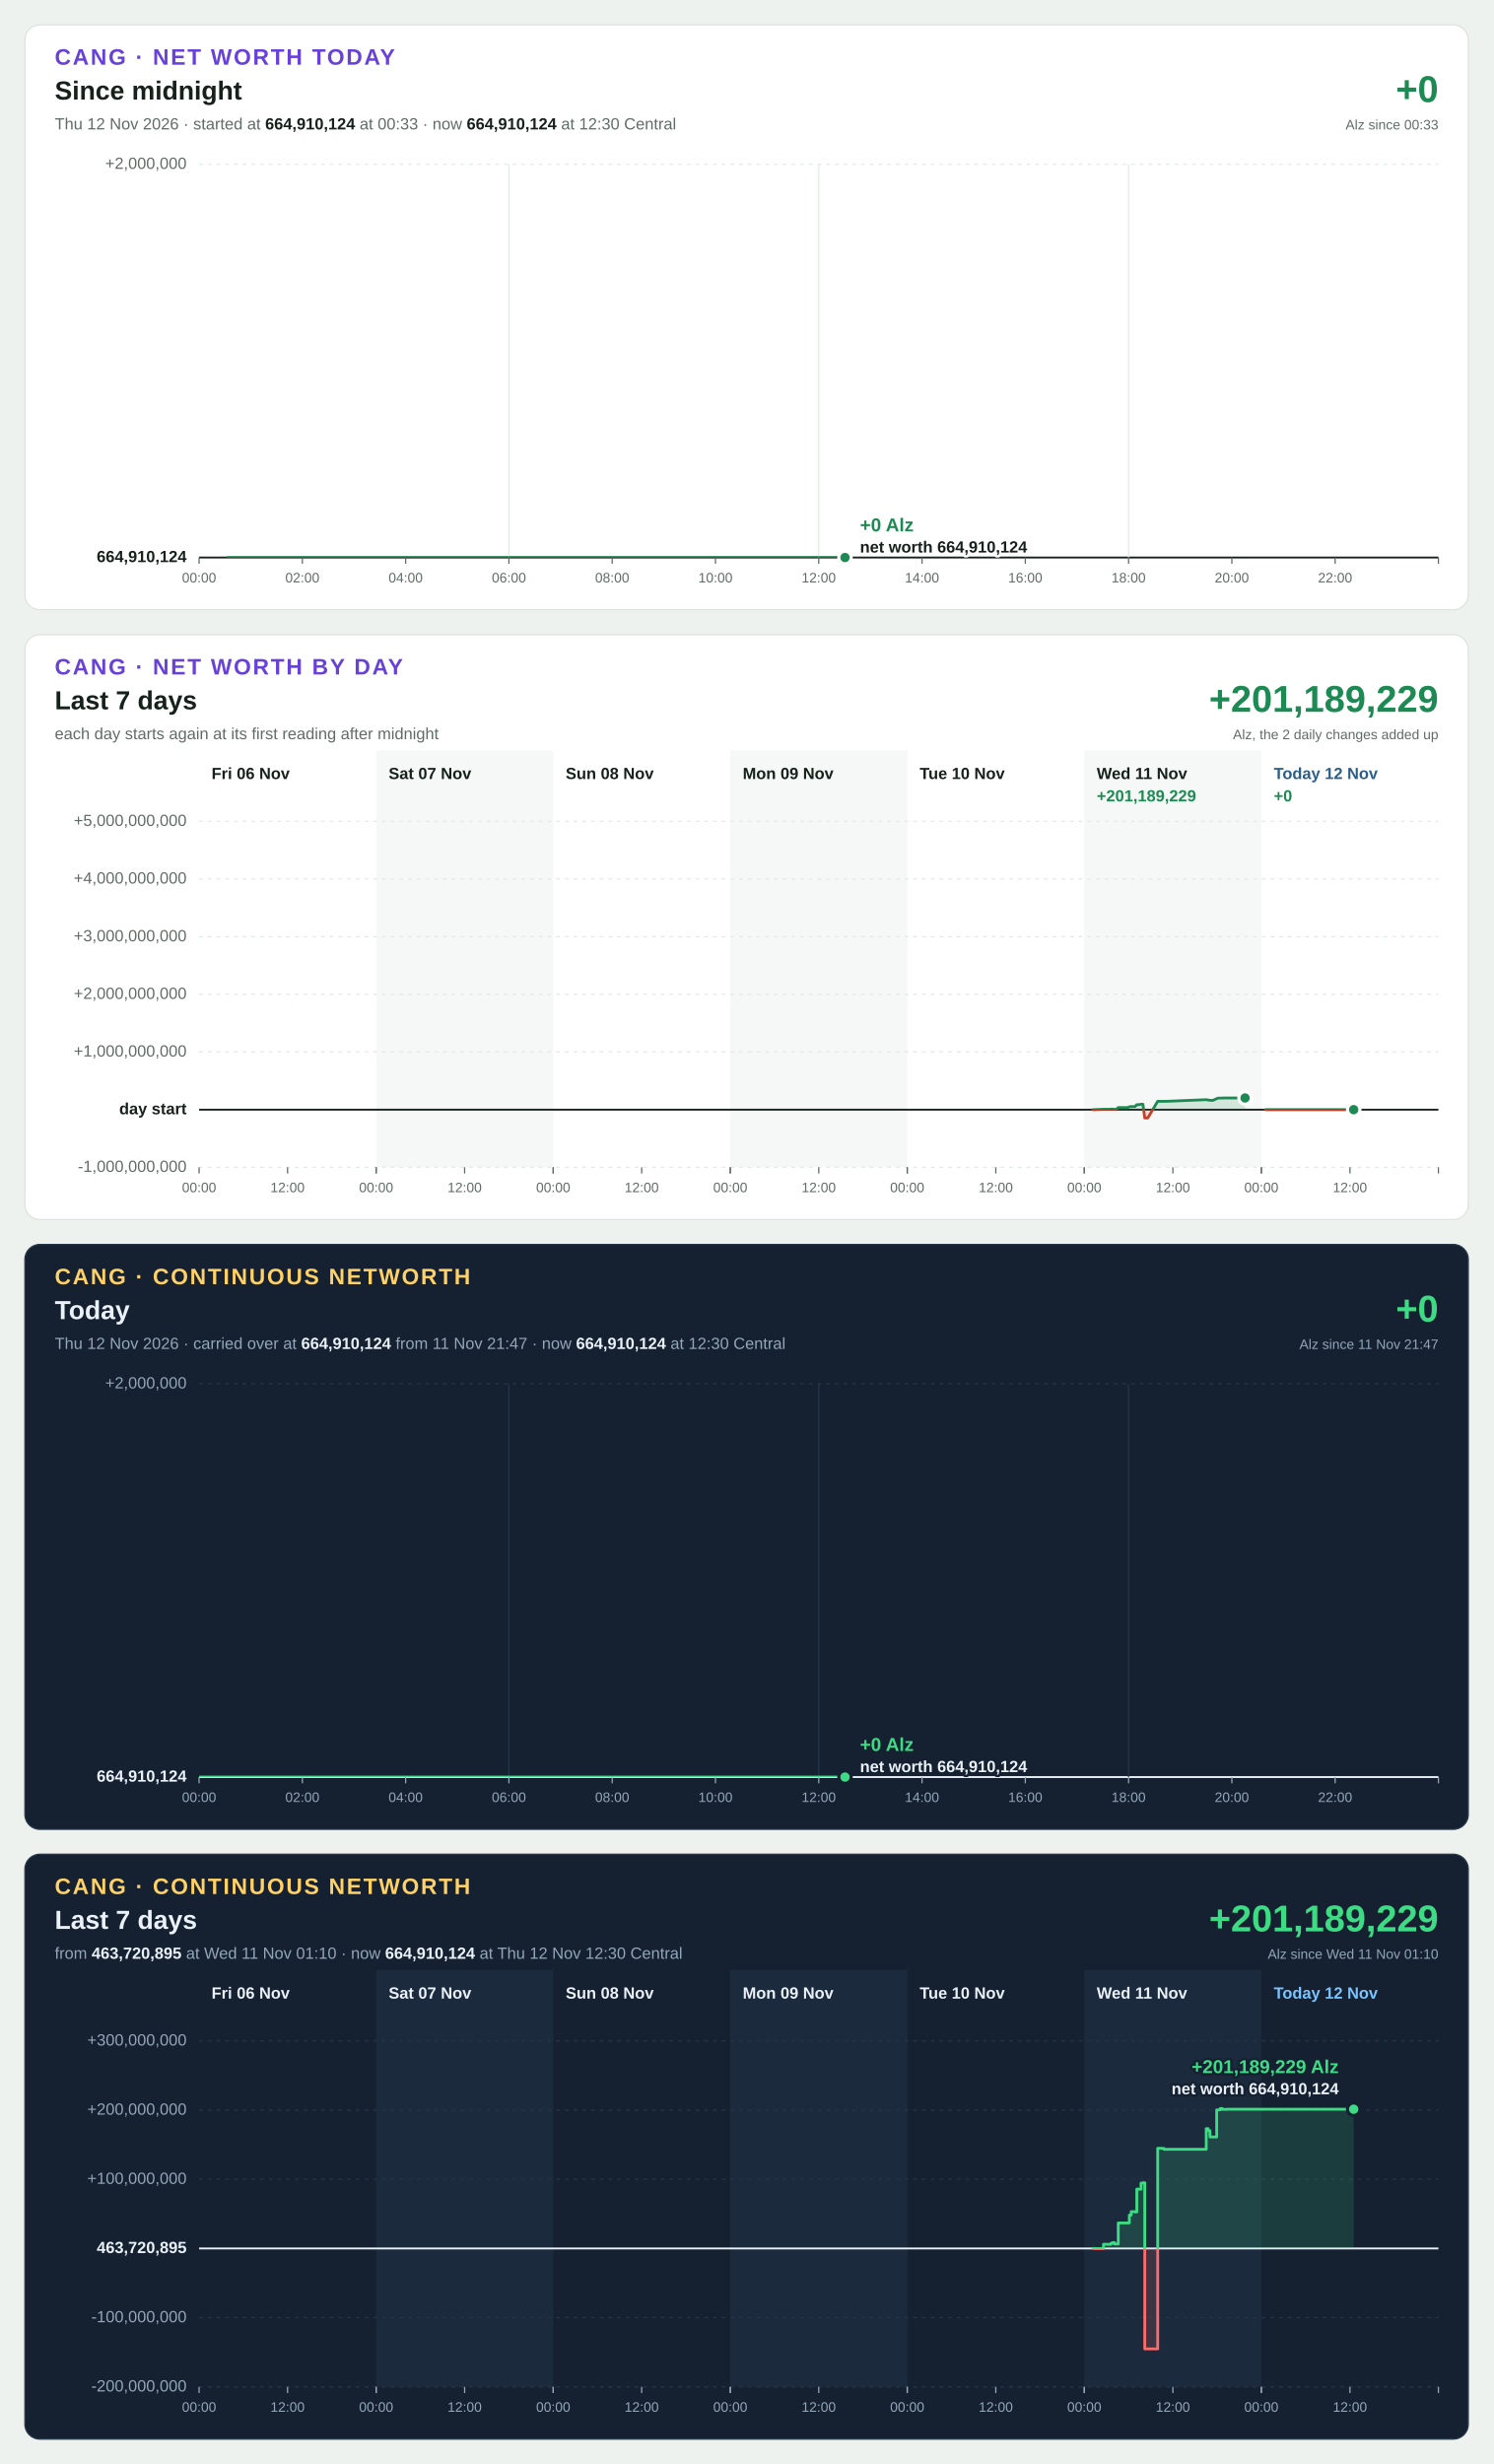
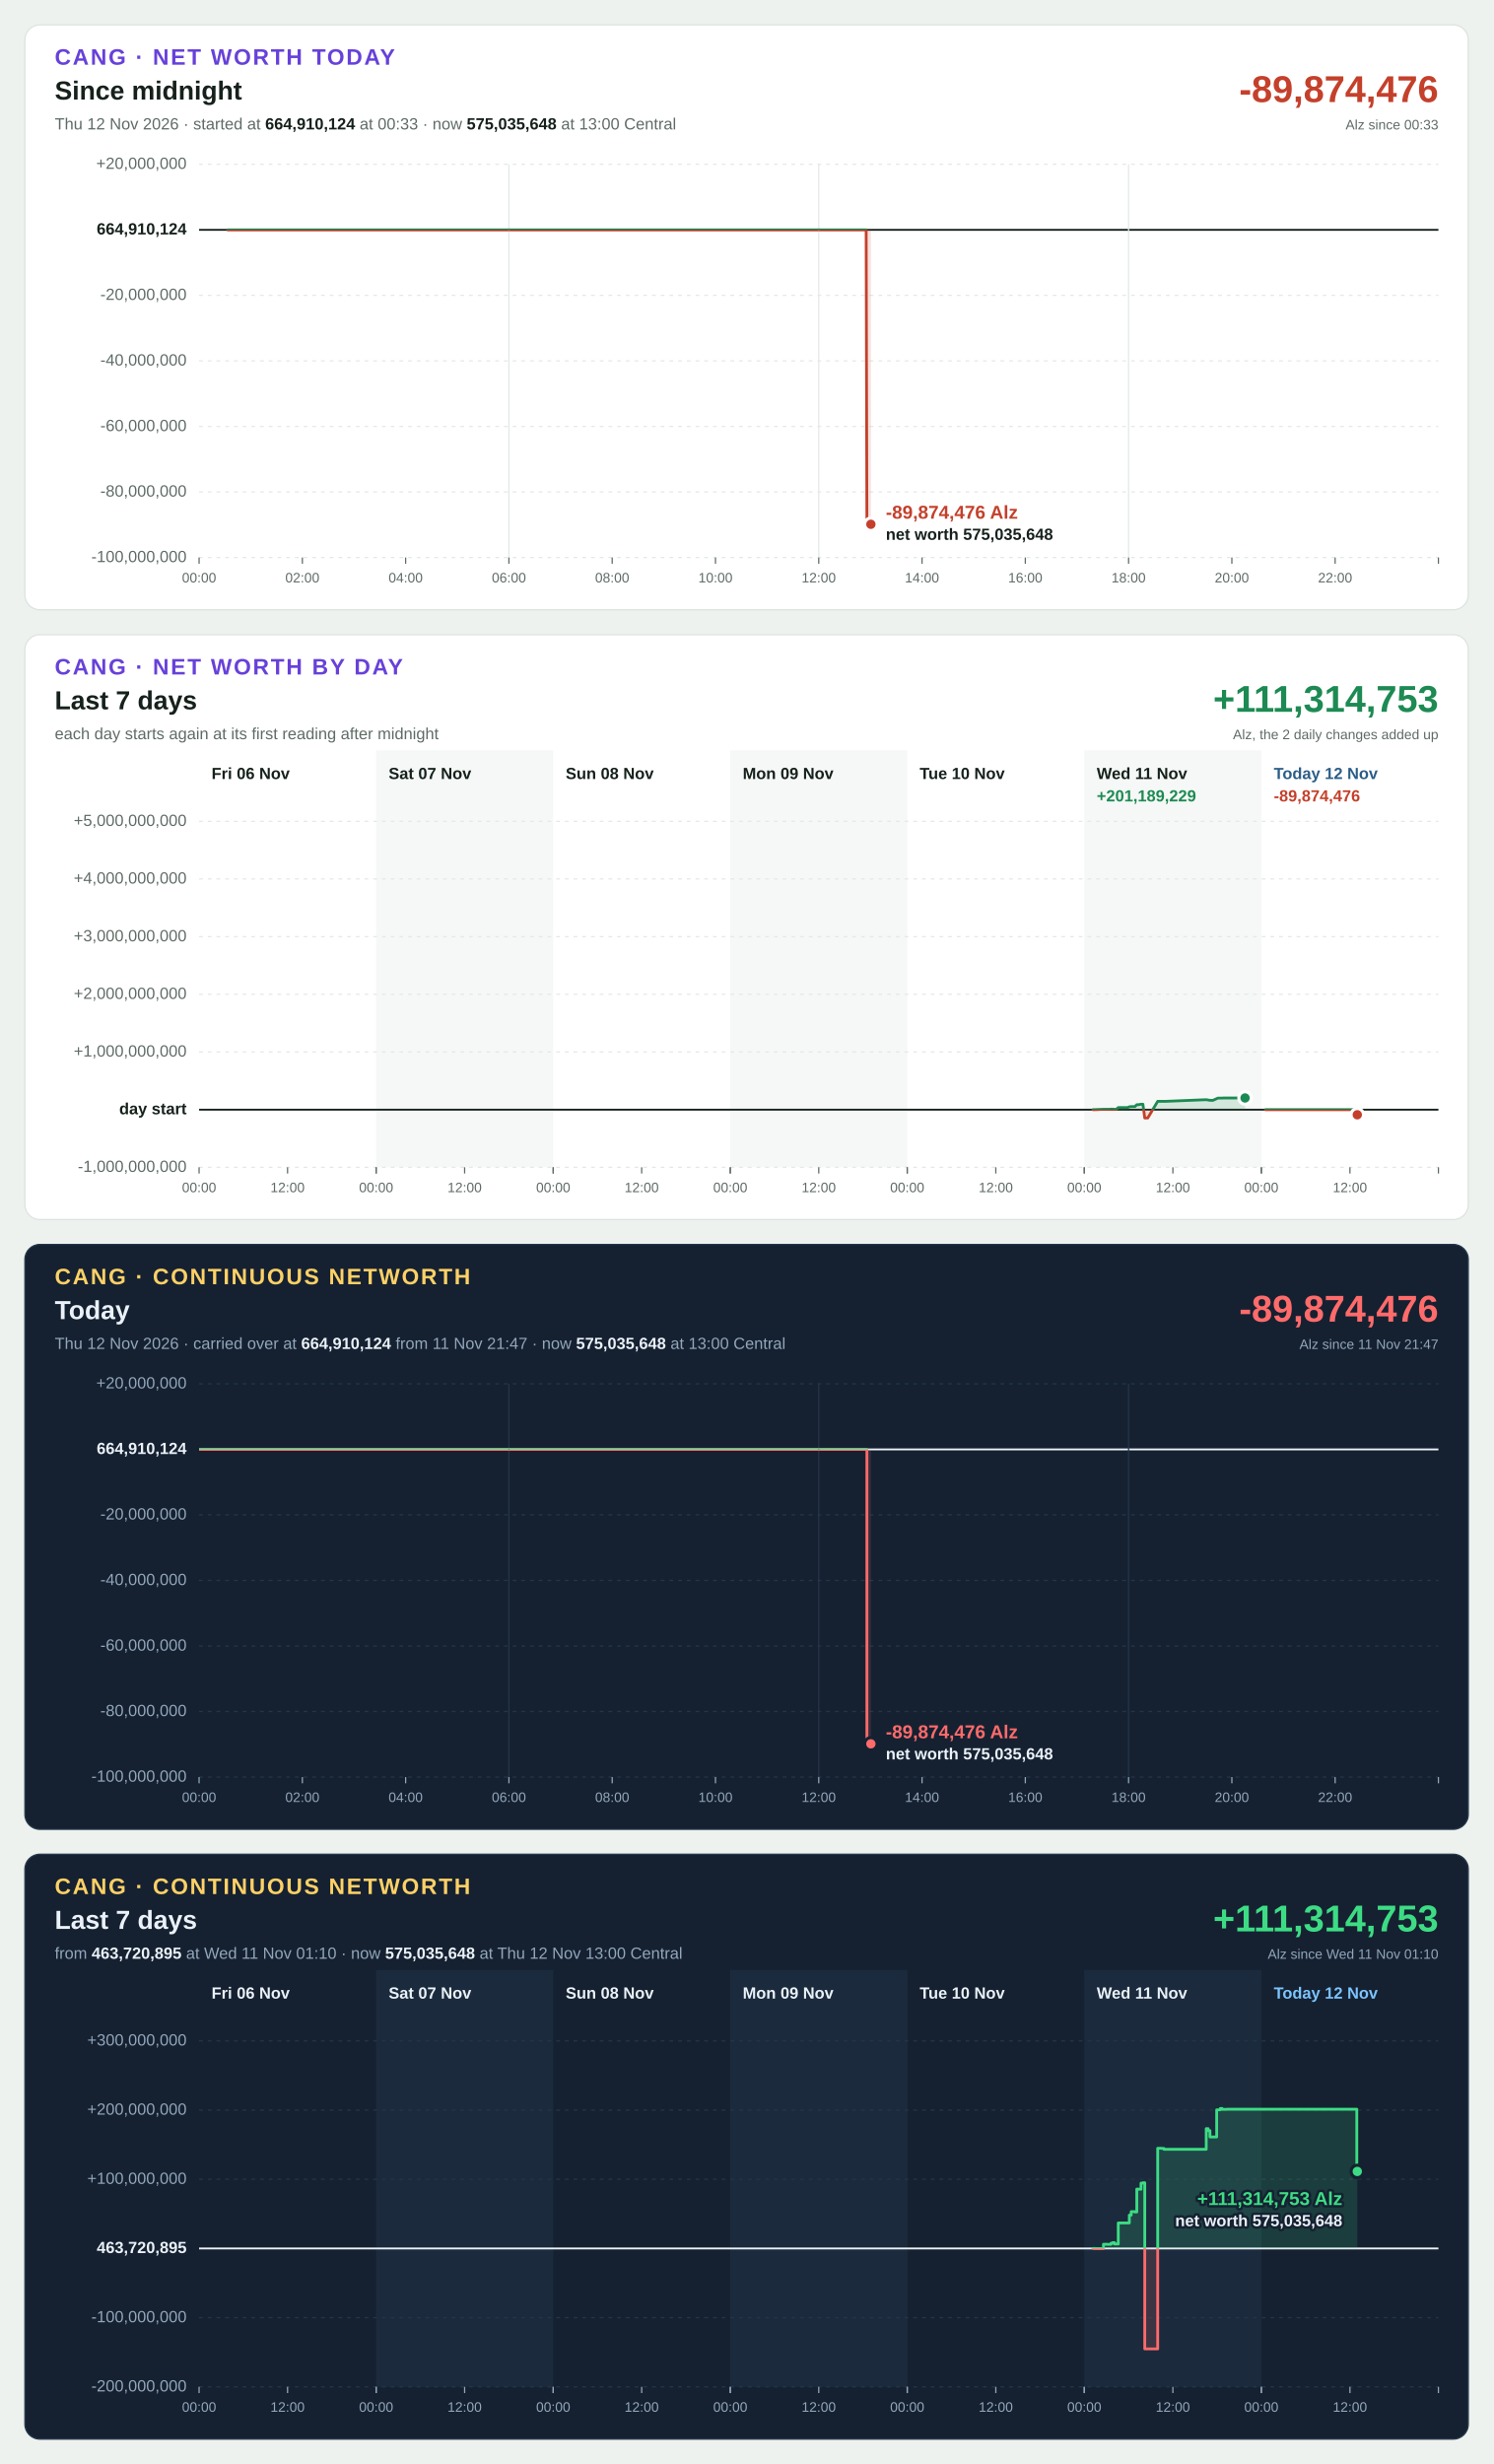
<svg xmlns="http://www.w3.org/2000/svg" width="1200" height="1980" viewBox="0 0 1200 1980" font-family="Segoe UI, Helvetica Neue, Arial, sans-serif" font-size="13" style="font-variant-numeric: tabular-nums">
  <rect width="1200" height="1980" fill="#eef2ef" />
  <g transform="translate(20,20)">
    <rect width="1160" height="470" rx="12" fill="#ffffff" stroke="#dbe3de" />
    <text x="24" y="32" font-size="18" font-weight="700" letter-spacing="1.4" fill="#6741d9">CANG · NET WORTH TODAY</text>
    <text x="24" y="60" font-size="21" font-weight="700" fill="#16211b">Since midnight</text>
-     <text x="24" y="84" fill="#5f6b65">Thu 12 Nov 2026 · started at <tspan font-weight="700" fill="#16211b">664,910,124</tspan> at 00:33 · now <tspan font-weight="700" fill="#16211b">664,910,124</tspan> at 12:30 Central</text>
-     <text x="1136" y="62" font-size="30" font-weight="700" text-anchor="end" fill="#1d8a53">+0</text>
+     <text x="24" y="84" fill="#5f6b65">Thu 12 Nov 2026 · started at <tspan font-weight="700" fill="#16211b">664,910,124</tspan> at 00:33 · now <tspan font-weight="700" fill="#16211b">575,035,648</tspan> at 13:00 Central</text>
+     <text x="1136" y="62" font-size="30" font-weight="700" text-anchor="end" fill="#c4402b">-89,874,476</text>
    <text x="1136" y="84" font-size="11" text-anchor="end" fill="#5f6b65">Alz since 00:33</text>
-     <line x1="140" x2="1136" y1="428.0" y2="428.0" stroke="#16211b" stroke-width="1.5" />
-     <text x="130" y="428.0" text-anchor="end" dominant-baseline="middle" font-weight="700" fill="#16211b">664,910,124</text>
+     <line x1="140" x2="1136" y1="428.0" y2="428.0" stroke="#e3e9e5" stroke-width="1" stroke-dasharray="3 4" />
+     <text x="130" y="428.0" text-anchor="end" dominant-baseline="middle" font-weight="400" fill="#5f6b65">-100,000,000</text>
+     <line x1="140" x2="1136" y1="375.3" y2="375.3" stroke="#e3e9e5" stroke-width="1" stroke-dasharray="3 4" />
+     <text x="130" y="375.3" text-anchor="end" dominant-baseline="middle" font-weight="400" fill="#5f6b65">-80,000,000</text>
+     <line x1="140" x2="1136" y1="322.7" y2="322.7" stroke="#e3e9e5" stroke-width="1" stroke-dasharray="3 4" />
+     <text x="130" y="322.7" text-anchor="end" dominant-baseline="middle" font-weight="400" fill="#5f6b65">-60,000,000</text>
+     <line x1="140" x2="1136" y1="270.0" y2="270.0" stroke="#e3e9e5" stroke-width="1" stroke-dasharray="3 4" />
+     <text x="130" y="270.0" text-anchor="end" dominant-baseline="middle" font-weight="400" fill="#5f6b65">-40,000,000</text>
+     <line x1="140" x2="1136" y1="217.3" y2="217.3" stroke="#e3e9e5" stroke-width="1" stroke-dasharray="3 4" />
+     <text x="130" y="217.3" text-anchor="end" dominant-baseline="middle" font-weight="400" fill="#5f6b65">-20,000,000</text>
+     <line x1="140" x2="1136" y1="164.7" y2="164.7" stroke="#16211b" stroke-width="1.5" />
+     <text x="130" y="164.7" text-anchor="end" dominant-baseline="middle" font-weight="700" fill="#16211b">664,910,124</text>
    <line x1="140" x2="1136" y1="112.0" y2="112.0" stroke="#e3e9e5" stroke-width="1" stroke-dasharray="3 4" />
-     <text x="130" y="112.0" text-anchor="end" dominant-baseline="middle" font-weight="400" fill="#5f6b65">+2,000,000</text>
+     <text x="130" y="112.0" text-anchor="end" dominant-baseline="middle" font-weight="400" fill="#5f6b65">+20,000,000</text>
    <line x1="140.0" x2="140.0" y1="428" y2="433" stroke="#5f6b65" stroke-width="1" />
    <text x="140.0" y="448" font-size="11" text-anchor="middle" fill="#5f6b65">00:00</text>
    <line x1="223.0" x2="223.0" y1="428" y2="433" stroke="#5f6b65" stroke-width="1" />
    <text x="223.0" y="448" font-size="11" text-anchor="middle" fill="#5f6b65">02:00</text>
    <line x1="306.0" x2="306.0" y1="428" y2="433" stroke="#5f6b65" stroke-width="1" />
    <text x="306.0" y="448" font-size="11" text-anchor="middle" fill="#5f6b65">04:00</text>
    <line x1="389.0" x2="389.0" y1="112" y2="428" stroke="#e3e9e5" stroke-width="1" />
    <line x1="389.0" x2="389.0" y1="428" y2="433" stroke="#5f6b65" stroke-width="1" />
    <text x="389.0" y="448" font-size="11" text-anchor="middle" fill="#5f6b65">06:00</text>
    <line x1="472.0" x2="472.0" y1="428" y2="433" stroke="#5f6b65" stroke-width="1" />
    <text x="472.0" y="448" font-size="11" text-anchor="middle" fill="#5f6b65">08:00</text>
    <line x1="555.0" x2="555.0" y1="428" y2="433" stroke="#5f6b65" stroke-width="1" />
    <text x="555.0" y="448" font-size="11" text-anchor="middle" fill="#5f6b65">10:00</text>
    <line x1="638.0" x2="638.0" y1="112" y2="428" stroke="#e3e9e5" stroke-width="1" />
    <line x1="638.0" x2="638.0" y1="428" y2="433" stroke="#5f6b65" stroke-width="1" />
    <text x="638.0" y="448" font-size="11" text-anchor="middle" fill="#5f6b65">12:00</text>
    <line x1="721.0" x2="721.0" y1="428" y2="433" stroke="#5f6b65" stroke-width="1" />
    <text x="721.0" y="448" font-size="11" text-anchor="middle" fill="#5f6b65">14:00</text>
    <line x1="804.0" x2="804.0" y1="428" y2="433" stroke="#5f6b65" stroke-width="1" />
    <text x="804.0" y="448" font-size="11" text-anchor="middle" fill="#5f6b65">16:00</text>
    <line x1="887.0" x2="887.0" y1="112" y2="428" stroke="#e3e9e5" stroke-width="1" />
    <line x1="887.0" x2="887.0" y1="428" y2="433" stroke="#5f6b65" stroke-width="1" />
    <text x="887.0" y="448" font-size="11" text-anchor="middle" fill="#5f6b65">18:00</text>
    <line x1="970.0" x2="970.0" y1="428" y2="433" stroke="#5f6b65" stroke-width="1" />
    <text x="970.0" y="448" font-size="11" text-anchor="middle" fill="#5f6b65">20:00</text>
    <line x1="1053.0" x2="1053.0" y1="428" y2="433" stroke="#5f6b65" stroke-width="1" />
    <text x="1053.0" y="448" font-size="11" text-anchor="middle" fill="#5f6b65">22:00</text>
    <line x1="1136.0" x2="1136.0" y1="428" y2="433" stroke="#5f6b65" stroke-width="1" />
    <defs>
-       <path id="shape-today" d="M163.1 428.0L163.1 428.0L163.7 428.0L187.1 428.0L187.4 428.0L195.3 428.0L508.9 428.0L509.2 428.0L572.1 428.0L572.4 428.0L588.5 428.0L588.8 428.0L613.0 428.0L629.7 428.0L630.0 428.0L658.8 428.0L659.1 428.0L659.1 428.0Z" />
-       <path id="line-today" d="M163.1 428.0L163.7 428.0L187.1 428.0L187.4 428.0L195.3 428.0L508.9 428.0L509.2 428.0L572.1 428.0L572.4 428.0L588.5 428.0L588.8 428.0L613.0 428.0L629.7 428.0L630.0 428.0L658.8 428.0L659.1 428.0" />
+       <path id="shape-today" d="M163.1 164.7L163.1 164.7L163.7 164.7L187.1 164.7L187.4 164.7L195.3 164.7L508.9 164.7L509.2 164.7L572.1 164.7L572.4 164.7L588.5 164.7L588.8 164.7L613.0 164.7L629.7 164.7L630.0 164.7L658.8 164.7L659.1 164.7L676.1 164.7L676.7 401.3L679.9 401.3L679.9 164.7Z" />
+       <path id="line-today" d="M163.1 164.7L163.7 164.7L187.1 164.7L187.4 164.7L195.3 164.7L508.9 164.7L509.2 164.7L572.1 164.7L572.4 164.7L588.5 164.7L588.8 164.7L613.0 164.7L629.7 164.7L630.0 164.7L658.8 164.7L659.1 164.7L676.1 164.7L676.7 401.3L679.9 401.3" />
      <clipPath id="up-today">
-         <rect x="140" y="112" width="996" height="316.0" />
+         <rect x="140" y="112" width="996" height="52.7" />
      </clipPath>
      <clipPath id="down-today">
-         <rect x="140" y="428.0" width="996" height="0.0" />
+         <rect x="140" y="164.7" width="996" height="263.3" />
      </clipPath>
    </defs>
    <use href="#shape-today" fill="#1d8a53" fill-opacity="0.15" clip-path="url(#up-today)" />
    <use href="#line-today" fill="none" stroke="#1d8a53" stroke-width="2.25" stroke-linejoin="round" stroke-linecap="round" clip-path="url(#up-today)" />
    <use href="#shape-today" fill="#c4402b" fill-opacity="0.15" clip-path="url(#down-today)" />
    <use href="#line-today" fill="none" stroke="#c4402b" stroke-width="2.25" stroke-linejoin="round" stroke-linecap="round" clip-path="url(#down-today)" />
-     <circle cx="659.1" cy="428.0" r="5" fill="#1d8a53" stroke="#ffffff" stroke-width="2.5" />
-     <text x="671.1" y="407.0" text-anchor="start" font-size="15" font-weight="700" fill="#1d8a53" stroke="#ffffff" stroke-width="4" stroke-linejoin="round" paint-order="stroke">+0 Alz</text>
-     <text x="671.1" y="424.0" text-anchor="start" font-size="13" font-weight="600" fill="#16211b" stroke="#ffffff" stroke-width="4" stroke-linejoin="round" paint-order="stroke">net worth 664,910,124</text>
+     <circle cx="679.9" cy="401.3" r="5" fill="#c4402b" stroke="#ffffff" stroke-width="2.5" />
+     <text x="691.9" y="396.8" text-anchor="start" font-size="15" font-weight="700" fill="#c4402b" stroke="#ffffff" stroke-width="4" stroke-linejoin="round" paint-order="stroke">-89,874,476 Alz</text>
+     <text x="691.9" y="413.8" text-anchor="start" font-size="13" font-weight="600" fill="#16211b" stroke="#ffffff" stroke-width="4" stroke-linejoin="round" paint-order="stroke">net worth 575,035,648</text>
  </g>
  <g transform="translate(20,510)">
    <rect width="1160" height="470" rx="12" fill="#ffffff" stroke="#dbe3de" />
    <text x="24" y="32" font-size="18" font-weight="700" letter-spacing="1.4" fill="#6741d9">CANG · NET WORTH BY DAY</text>
    <text x="24" y="60" font-size="21" font-weight="700" fill="#16211b">Last 7 days</text>
    <text x="24" y="84" fill="#5f6b65">each day starts again at its first reading after midnight</text>
-     <text x="1136" y="62" font-size="30" font-weight="700" text-anchor="end" fill="#1d8a53">+201,189,229</text>
+     <text x="1136" y="62" font-size="30" font-weight="700" text-anchor="end" fill="#1d8a53">+111,314,753</text>
    <text x="1136" y="84" font-size="11" text-anchor="end" fill="#5f6b65">Alz, the 2 daily changes added up</text>
    <rect x="282.3" y="93" width="142.3" height="335" fill="#f5f8f6" />
    <rect x="566.9" y="93" width="142.3" height="335" fill="#f5f8f6" />
    <rect x="851.4" y="93" width="142.3" height="335" fill="#f5f8f6" />
    <line x1="140" x2="1136" y1="428.0" y2="428.0" stroke="#e3e9e5" stroke-width="1" stroke-dasharray="3 4" />
    <text x="130" y="428.0" text-anchor="end" dominant-baseline="middle" font-weight="400" fill="#5f6b65">-1,000,000,000</text>
    <line x1="140" x2="1136" y1="381.7" y2="381.7" stroke="#16211b" stroke-width="1.5" />
    <text x="130" y="381.7" text-anchor="end" dominant-baseline="middle" font-weight="700" fill="#16211b">day start</text>
    <line x1="140" x2="1136" y1="335.3" y2="335.3" stroke="#e3e9e5" stroke-width="1" stroke-dasharray="3 4" />
    <text x="130" y="335.3" text-anchor="end" dominant-baseline="middle" font-weight="400" fill="#5f6b65">+1,000,000,000</text>
    <line x1="140" x2="1136" y1="289.0" y2="289.0" stroke="#e3e9e5" stroke-width="1" stroke-dasharray="3 4" />
    <text x="130" y="289.0" text-anchor="end" dominant-baseline="middle" font-weight="400" fill="#5f6b65">+2,000,000,000</text>
    <line x1="140" x2="1136" y1="242.7" y2="242.7" stroke="#e3e9e5" stroke-width="1" stroke-dasharray="3 4" />
    <text x="130" y="242.7" text-anchor="end" dominant-baseline="middle" font-weight="400" fill="#5f6b65">+3,000,000,000</text>
    <line x1="140" x2="1136" y1="196.3" y2="196.3" stroke="#e3e9e5" stroke-width="1" stroke-dasharray="3 4" />
    <text x="130" y="196.3" text-anchor="end" dominant-baseline="middle" font-weight="400" fill="#5f6b65">+4,000,000,000</text>
    <line x1="140" x2="1136" y1="150.0" y2="150.0" stroke="#e3e9e5" stroke-width="1" stroke-dasharray="3 4" />
    <text x="130" y="150.0" text-anchor="end" dominant-baseline="middle" font-weight="400" fill="#5f6b65">+5,000,000,000</text>
    <text x="150.0" y="116" font-weight="700" fill="#16211b">Fri 06 Nov</text>
    <line x1="140.0" x2="140.0" y1="428" y2="433" stroke="#5f6b65" stroke-width="1" />
    <text x="140.0" y="448" font-size="11" text-anchor="middle" fill="#5f6b65">00:00</text>
    <line x1="211.1" x2="211.1" y1="428" y2="433" stroke="#5f6b65" stroke-width="1" />
    <text x="211.1" y="448" font-size="11" text-anchor="middle" fill="#5f6b65">12:00</text>
    <line x1="282.3" x2="282.3" y1="428" y2="433" stroke="#5f6b65" stroke-width="1" />
    <text x="292.3" y="116" font-weight="700" fill="#16211b">Sat 07 Nov</text>
    <line x1="282.3" x2="282.3" y1="428" y2="433" stroke="#5f6b65" stroke-width="1" />
    <text x="282.3" y="448" font-size="11" text-anchor="middle" fill="#5f6b65">00:00</text>
    <line x1="353.4" x2="353.4" y1="428" y2="433" stroke="#5f6b65" stroke-width="1" />
    <text x="353.4" y="448" font-size="11" text-anchor="middle" fill="#5f6b65">12:00</text>
    <line x1="424.6" x2="424.6" y1="428" y2="433" stroke="#5f6b65" stroke-width="1" />
    <text x="434.6" y="116" font-weight="700" fill="#16211b">Sun 08 Nov</text>
    <line x1="424.6" x2="424.6" y1="428" y2="433" stroke="#5f6b65" stroke-width="1" />
    <text x="424.6" y="448" font-size="11" text-anchor="middle" fill="#5f6b65">00:00</text>
    <line x1="495.7" x2="495.7" y1="428" y2="433" stroke="#5f6b65" stroke-width="1" />
    <text x="495.7" y="448" font-size="11" text-anchor="middle" fill="#5f6b65">12:00</text>
    <line x1="566.9" x2="566.9" y1="428" y2="433" stroke="#5f6b65" stroke-width="1" />
    <text x="576.9" y="116" font-weight="700" fill="#16211b">Mon 09 Nov</text>
    <line x1="566.9" x2="566.9" y1="428" y2="433" stroke="#5f6b65" stroke-width="1" />
    <text x="566.9" y="448" font-size="11" text-anchor="middle" fill="#5f6b65">00:00</text>
    <line x1="638.0" x2="638.0" y1="428" y2="433" stroke="#5f6b65" stroke-width="1" />
    <text x="638.0" y="448" font-size="11" text-anchor="middle" fill="#5f6b65">12:00</text>
    <line x1="709.1" x2="709.1" y1="428" y2="433" stroke="#5f6b65" stroke-width="1" />
    <text x="719.1" y="116" font-weight="700" fill="#16211b">Tue 10 Nov</text>
    <line x1="709.1" x2="709.1" y1="428" y2="433" stroke="#5f6b65" stroke-width="1" />
    <text x="709.1" y="448" font-size="11" text-anchor="middle" fill="#5f6b65">00:00</text>
    <line x1="780.3" x2="780.3" y1="428" y2="433" stroke="#5f6b65" stroke-width="1" />
    <text x="780.3" y="448" font-size="11" text-anchor="middle" fill="#5f6b65">12:00</text>
    <line x1="851.4" x2="851.4" y1="428" y2="433" stroke="#5f6b65" stroke-width="1" />
    <text x="861.4" y="116" font-weight="700" fill="#16211b">Wed 11 Nov</text>
    <line x1="851.4" x2="851.4" y1="428" y2="433" stroke="#5f6b65" stroke-width="1" />
    <text x="851.4" y="448" font-size="11" text-anchor="middle" fill="#5f6b65">00:00</text>
    <line x1="922.6" x2="922.6" y1="428" y2="433" stroke="#5f6b65" stroke-width="1" />
    <text x="922.6" y="448" font-size="11" text-anchor="middle" fill="#5f6b65">12:00</text>
    <line x1="993.7" x2="993.7" y1="428" y2="433" stroke="#5f6b65" stroke-width="1" />
    <text x="861.4" y="134" font-weight="700" fill="#1d8a53">+201,189,229</text>
    <defs>
      <path id="shape-day5" d="M858.4 381.7L858.4 381.7L859.9 381.7L866.8 381.4L868.3 381.4L869.8 381.4L871.3 381.4L872.8 381.3L874.2 381.3L875.7 381.4L877.2 381.4L878.7 380.0L880.2 380.0L881.7 380.0L883.2 380.0L884.7 380.0L886.2 380.0L887.6 379.4L889.1 379.2L890.6 379.2L892.1 379.2L893.6 377.7L895.1 377.7L897.0 377.3L898.5 377.3L900.0 388.4L902.4 388.4L910.4 375.0L911.9 375.0L913.4 375.0L915.4 375.0L916.9 375.0L948.8 373.7L950.3 373.8L951.8 374.1L953.3 374.2L954.8 374.2L958.8 372.4L959.8 372.4L961.2 372.4L962.2 372.4L963.2 372.3L964.7 372.3L965.7 372.3L966.7 372.3L972.8 372.3L980.6 372.3L980.6 381.7Z" />
      <path id="line-day5" d="M858.4 381.7L859.9 381.7L866.8 381.4L868.3 381.4L869.8 381.4L871.3 381.4L872.8 381.3L874.2 381.3L875.7 381.4L877.2 381.4L878.7 380.0L880.2 380.0L881.7 380.0L883.2 380.0L884.7 380.0L886.2 380.0L887.6 379.4L889.1 379.2L890.6 379.2L892.1 379.2L893.6 377.7L895.1 377.7L897.0 377.3L898.5 377.3L900.0 388.4L902.4 388.4L910.4 375.0L911.9 375.0L913.4 375.0L915.4 375.0L916.9 375.0L948.8 373.7L950.3 373.8L951.8 374.1L953.3 374.2L954.8 374.2L958.8 372.4L959.8 372.4L961.2 372.4L962.2 372.4L963.2 372.3L964.7 372.3L965.7 372.3L966.7 372.3L972.8 372.3L980.6 372.3" />
      <clipPath id="up-day5">
        <rect x="140" y="150" width="996" height="231.7" />
      </clipPath>
      <clipPath id="down-day5">
        <rect x="140" y="381.7" width="996" height="46.3" />
      </clipPath>
    </defs>
    <use href="#shape-day5" fill="#1d8a53" fill-opacity="0.15" clip-path="url(#up-day5)" />
    <use href="#line-day5" fill="none" stroke="#1d8a53" stroke-width="2.25" stroke-linejoin="round" stroke-linecap="round" clip-path="url(#up-day5)" />
    <use href="#shape-day5" fill="#c4402b" fill-opacity="0.15" clip-path="url(#down-day5)" />
    <use href="#line-day5" fill="none" stroke="#c4402b" stroke-width="2.25" stroke-linejoin="round" stroke-linecap="round" clip-path="url(#down-day5)" />
    <circle cx="980.6" cy="372.3" r="5" fill="#1d8a53" stroke="#ffffff" stroke-width="2.5" />
    <text x="1003.7" y="116" font-weight="700" fill="#2b5d87">Today 12 Nov</text>
    <line x1="993.7" x2="993.7" y1="428" y2="433" stroke="#5f6b65" stroke-width="1" />
    <text x="993.7" y="448" font-size="11" text-anchor="middle" fill="#5f6b65">00:00</text>
    <line x1="1064.9" x2="1064.9" y1="428" y2="433" stroke="#5f6b65" stroke-width="1" />
    <text x="1064.9" y="448" font-size="11" text-anchor="middle" fill="#5f6b65">12:00</text>
    <line x1="1136.0" x2="1136.0" y1="428" y2="433" stroke="#5f6b65" stroke-width="1" />
-     <text x="1003.7" y="134" font-weight="700" fill="#1d8a53">+0</text>
-     <defs>
-       <path id="shape-day6" d="M997.0 381.7L997.0 381.7L1000.5 381.7L1046.5 381.7L1057.8 381.7L1063.7 381.7L1067.9 381.7L1067.9 381.7Z" />
-       <path id="line-day6" d="M997.0 381.7L1000.5 381.7L1046.5 381.7L1057.8 381.7L1063.7 381.7L1067.9 381.7" />
+     <text x="1003.7" y="134" font-weight="700" fill="#c4402b">-89,874,476</text>
+     <defs>
+       <path id="shape-day6" d="M997.0 381.7L997.0 381.7L1000.5 381.7L1046.5 381.7L1057.8 381.7L1063.7 381.7L1067.9 381.7L1070.8 385.8L1070.8 381.7Z" />
+       <path id="line-day6" d="M997.0 381.7L1000.5 381.7L1046.5 381.7L1057.8 381.7L1063.7 381.7L1067.9 381.7L1070.8 385.8" />
      <clipPath id="up-day6">
        <rect x="140" y="150" width="996" height="231.7" />
      </clipPath>
      <clipPath id="down-day6">
        <rect x="140" y="381.7" width="996" height="46.3" />
      </clipPath>
    </defs>
    <use href="#shape-day6" fill="#1d8a53" fill-opacity="0.15" clip-path="url(#up-day6)" />
    <use href="#line-day6" fill="none" stroke="#1d8a53" stroke-width="2.25" stroke-linejoin="round" stroke-linecap="round" clip-path="url(#up-day6)" />
    <use href="#shape-day6" fill="#c4402b" fill-opacity="0.15" clip-path="url(#down-day6)" />
    <use href="#line-day6" fill="none" stroke="#c4402b" stroke-width="2.25" stroke-linejoin="round" stroke-linecap="round" clip-path="url(#down-day6)" />
-     <circle cx="1067.9" cy="381.7" r="5" fill="#1d8a53" stroke="#ffffff" stroke-width="2.5" />
+     <circle cx="1070.8" cy="385.8" r="5" fill="#c4402b" stroke="#ffffff" stroke-width="2.5" />
  </g>
  <g transform="translate(20,1000)">
    <rect width="1160" height="470" rx="12" fill="#152131" stroke="#24364a" />
    <text x="24" y="32" font-size="18" font-weight="700" letter-spacing="1.4" fill="#ffd166">CANG · CONTINUOUS NETWORTH</text>
    <text x="24" y="60" font-size="21" font-weight="700" fill="#eaf1f8">Today</text>
-     <text x="24" y="84" fill="#93a6ba">Thu 12 Nov 2026 · carried over at <tspan font-weight="700" fill="#eaf1f8">664,910,124</tspan> from 11 Nov 21:47 · now <tspan font-weight="700" fill="#eaf1f8">664,910,124</tspan> at 12:30 Central</text>
-     <text x="1136" y="62" font-size="30" font-weight="700" text-anchor="end" fill="#3ddc84">+0</text>
+     <text x="24" y="84" fill="#93a6ba">Thu 12 Nov 2026 · carried over at <tspan font-weight="700" fill="#eaf1f8">664,910,124</tspan> from 11 Nov 21:47 · now <tspan font-weight="700" fill="#eaf1f8">575,035,648</tspan> at 13:00 Central</text>
+     <text x="1136" y="62" font-size="30" font-weight="700" text-anchor="end" fill="#ff6b6b">-89,874,476</text>
    <text x="1136" y="84" font-size="11" text-anchor="end" fill="#93a6ba">Alz since 11 Nov 21:47</text>
-     <line x1="140" x2="1136" y1="428.0" y2="428.0" stroke="#eaf1f8" stroke-width="1.5" />
-     <text x="130" y="428.0" text-anchor="end" dominant-baseline="middle" font-weight="700" fill="#eaf1f8">664,910,124</text>
+     <line x1="140" x2="1136" y1="428.0" y2="428.0" stroke="#243548" stroke-width="1" stroke-dasharray="3 4" />
+     <text x="130" y="428.0" text-anchor="end" dominant-baseline="middle" font-weight="400" fill="#93a6ba">-100,000,000</text>
+     <line x1="140" x2="1136" y1="375.3" y2="375.3" stroke="#243548" stroke-width="1" stroke-dasharray="3 4" />
+     <text x="130" y="375.3" text-anchor="end" dominant-baseline="middle" font-weight="400" fill="#93a6ba">-80,000,000</text>
+     <line x1="140" x2="1136" y1="322.7" y2="322.7" stroke="#243548" stroke-width="1" stroke-dasharray="3 4" />
+     <text x="130" y="322.7" text-anchor="end" dominant-baseline="middle" font-weight="400" fill="#93a6ba">-60,000,000</text>
+     <line x1="140" x2="1136" y1="270.0" y2="270.0" stroke="#243548" stroke-width="1" stroke-dasharray="3 4" />
+     <text x="130" y="270.0" text-anchor="end" dominant-baseline="middle" font-weight="400" fill="#93a6ba">-40,000,000</text>
+     <line x1="140" x2="1136" y1="217.3" y2="217.3" stroke="#243548" stroke-width="1" stroke-dasharray="3 4" />
+     <text x="130" y="217.3" text-anchor="end" dominant-baseline="middle" font-weight="400" fill="#93a6ba">-20,000,000</text>
+     <line x1="140" x2="1136" y1="164.7" y2="164.7" stroke="#eaf1f8" stroke-width="1.5" />
+     <text x="130" y="164.7" text-anchor="end" dominant-baseline="middle" font-weight="700" fill="#eaf1f8">664,910,124</text>
    <line x1="140" x2="1136" y1="112.0" y2="112.0" stroke="#243548" stroke-width="1" stroke-dasharray="3 4" />
-     <text x="130" y="112.0" text-anchor="end" dominant-baseline="middle" font-weight="400" fill="#93a6ba">+2,000,000</text>
+     <text x="130" y="112.0" text-anchor="end" dominant-baseline="middle" font-weight="400" fill="#93a6ba">+20,000,000</text>
    <line x1="140.0" x2="140.0" y1="428" y2="433" stroke="#93a6ba" stroke-width="1" />
    <text x="140.0" y="448" font-size="11" text-anchor="middle" fill="#93a6ba">00:00</text>
    <line x1="223.0" x2="223.0" y1="428" y2="433" stroke="#93a6ba" stroke-width="1" />
    <text x="223.0" y="448" font-size="11" text-anchor="middle" fill="#93a6ba">02:00</text>
    <line x1="306.0" x2="306.0" y1="428" y2="433" stroke="#93a6ba" stroke-width="1" />
    <text x="306.0" y="448" font-size="11" text-anchor="middle" fill="#93a6ba">04:00</text>
    <line x1="389.0" x2="389.0" y1="112" y2="428" stroke="#243548" stroke-width="1" />
    <line x1="389.0" x2="389.0" y1="428" y2="433" stroke="#93a6ba" stroke-width="1" />
    <text x="389.0" y="448" font-size="11" text-anchor="middle" fill="#93a6ba">06:00</text>
    <line x1="472.0" x2="472.0" y1="428" y2="433" stroke="#93a6ba" stroke-width="1" />
    <text x="472.0" y="448" font-size="11" text-anchor="middle" fill="#93a6ba">08:00</text>
    <line x1="555.0" x2="555.0" y1="428" y2="433" stroke="#93a6ba" stroke-width="1" />
    <text x="555.0" y="448" font-size="11" text-anchor="middle" fill="#93a6ba">10:00</text>
    <line x1="638.0" x2="638.0" y1="112" y2="428" stroke="#243548" stroke-width="1" />
    <line x1="638.0" x2="638.0" y1="428" y2="433" stroke="#93a6ba" stroke-width="1" />
    <text x="638.0" y="448" font-size="11" text-anchor="middle" fill="#93a6ba">12:00</text>
    <line x1="721.0" x2="721.0" y1="428" y2="433" stroke="#93a6ba" stroke-width="1" />
    <text x="721.0" y="448" font-size="11" text-anchor="middle" fill="#93a6ba">14:00</text>
    <line x1="804.0" x2="804.0" y1="428" y2="433" stroke="#93a6ba" stroke-width="1" />
    <text x="804.0" y="448" font-size="11" text-anchor="middle" fill="#93a6ba">16:00</text>
    <line x1="887.0" x2="887.0" y1="112" y2="428" stroke="#243548" stroke-width="1" />
    <line x1="887.0" x2="887.0" y1="428" y2="433" stroke="#93a6ba" stroke-width="1" />
    <text x="887.0" y="448" font-size="11" text-anchor="middle" fill="#93a6ba">18:00</text>
    <line x1="970.0" x2="970.0" y1="428" y2="433" stroke="#93a6ba" stroke-width="1" />
    <text x="970.0" y="448" font-size="11" text-anchor="middle" fill="#93a6ba">20:00</text>
    <line x1="1053.0" x2="1053.0" y1="428" y2="433" stroke="#93a6ba" stroke-width="1" />
    <text x="1053.0" y="448" font-size="11" text-anchor="middle" fill="#93a6ba">22:00</text>
    <line x1="1136.0" x2="1136.0" y1="428" y2="433" stroke="#93a6ba" stroke-width="1" />
    <defs>
-       <path id="shape-flow-today" d="M140.0 428.0L140.0 428.0L659.1 428.0L659.1 428.0L659.1 428.0Z" />
-       <path id="line-flow-today" d="M140.0 428.0L659.1 428.0L659.1 428.0" />
+       <path id="shape-flow-today" d="M140.0 164.7L140.0 164.7L676.7 164.7L676.7 401.3L679.9 401.3L679.9 401.3L679.9 164.7Z" />
+       <path id="line-flow-today" d="M140.0 164.7L676.7 164.7L676.7 401.3L679.9 401.3L679.9 401.3" />
      <clipPath id="up-flow-today">
-         <rect x="140" y="112" width="996" height="316.0" />
+         <rect x="140" y="112" width="996" height="52.7" />
      </clipPath>
      <clipPath id="down-flow-today">
-         <rect x="140" y="428.0" width="996" height="0.0" />
+         <rect x="140" y="164.7" width="996" height="263.3" />
      </clipPath>
    </defs>
    <use href="#shape-flow-today" fill="#3ddc84" fill-opacity="0.15" clip-path="url(#up-flow-today)" />
    <use href="#line-flow-today" fill="none" stroke="#3ddc84" stroke-width="2.25" stroke-linejoin="round" stroke-linecap="round" clip-path="url(#up-flow-today)" />
    <use href="#shape-flow-today" fill="#ff6b6b" fill-opacity="0.15" clip-path="url(#down-flow-today)" />
    <use href="#line-flow-today" fill="none" stroke="#ff6b6b" stroke-width="2.25" stroke-linejoin="round" stroke-linecap="round" clip-path="url(#down-flow-today)" />
-     <circle cx="659.1" cy="428.0" r="5" fill="#3ddc84" stroke="#152131" stroke-width="2.5" />
-     <text x="671.1" y="407.0" text-anchor="start" font-size="15" font-weight="700" fill="#3ddc84" stroke="#152131" stroke-width="4" stroke-linejoin="round" paint-order="stroke">+0 Alz</text>
-     <text x="671.1" y="424.0" text-anchor="start" font-size="13" font-weight="600" fill="#eaf1f8" stroke="#152131" stroke-width="4" stroke-linejoin="round" paint-order="stroke">net worth 664,910,124</text>
+     <circle cx="679.9" cy="401.3" r="5" fill="#ff6b6b" stroke="#152131" stroke-width="2.5" />
+     <text x="691.9" y="396.8" text-anchor="start" font-size="15" font-weight="700" fill="#ff6b6b" stroke="#152131" stroke-width="4" stroke-linejoin="round" paint-order="stroke">-89,874,476 Alz</text>
+     <text x="691.9" y="413.8" text-anchor="start" font-size="13" font-weight="600" fill="#eaf1f8" stroke="#152131" stroke-width="4" stroke-linejoin="round" paint-order="stroke">net worth 575,035,648</text>
  </g>
  <g transform="translate(20,1490)">
    <rect width="1160" height="470" rx="12" fill="#152131" stroke="#24364a" />
    <text x="24" y="32" font-size="18" font-weight="700" letter-spacing="1.4" fill="#ffd166">CANG · CONTINUOUS NETWORTH</text>
    <text x="24" y="60" font-size="21" font-weight="700" fill="#eaf1f8">Last 7 days</text>
-     <text x="24" y="84" fill="#93a6ba">from <tspan font-weight="700" fill="#eaf1f8">463,720,895</tspan> at Wed 11 Nov 01:10 · now <tspan font-weight="700" fill="#eaf1f8">664,910,124</tspan> at Thu 12 Nov 12:30 Central</text>
-     <text x="1136" y="62" font-size="30" font-weight="700" text-anchor="end" fill="#3ddc84">+201,189,229</text>
+     <text x="24" y="84" fill="#93a6ba">from <tspan font-weight="700" fill="#eaf1f8">463,720,895</tspan> at Wed 11 Nov 01:10 · now <tspan font-weight="700" fill="#eaf1f8">575,035,648</tspan> at Thu 12 Nov 13:00 Central</text>
+     <text x="1136" y="62" font-size="30" font-weight="700" text-anchor="end" fill="#3ddc84">+111,314,753</text>
    <text x="1136" y="84" font-size="11" text-anchor="end" fill="#93a6ba">Alz since Wed 11 Nov 01:10</text>
    <rect x="282.3" y="93" width="142.3" height="335" fill="#1b2b3d" />
    <rect x="566.9" y="93" width="142.3" height="335" fill="#1b2b3d" />
    <rect x="851.4" y="93" width="142.3" height="335" fill="#1b2b3d" />
    <line x1="140" x2="1136" y1="428.0" y2="428.0" stroke="#243548" stroke-width="1" stroke-dasharray="3 4" />
    <text x="130" y="428.0" text-anchor="end" dominant-baseline="middle" font-weight="400" fill="#93a6ba">-200,000,000</text>
    <line x1="140" x2="1136" y1="372.4" y2="372.4" stroke="#243548" stroke-width="1" stroke-dasharray="3 4" />
    <text x="130" y="372.4" text-anchor="end" dominant-baseline="middle" font-weight="400" fill="#93a6ba">-100,000,000</text>
    <line x1="140" x2="1136" y1="316.8" y2="316.8" stroke="#eaf1f8" stroke-width="1.5" />
    <text x="130" y="316.8" text-anchor="end" dominant-baseline="middle" font-weight="700" fill="#eaf1f8">463,720,895</text>
    <line x1="140" x2="1136" y1="261.2" y2="261.2" stroke="#243548" stroke-width="1" stroke-dasharray="3 4" />
    <text x="130" y="261.2" text-anchor="end" dominant-baseline="middle" font-weight="400" fill="#93a6ba">+100,000,000</text>
    <line x1="140" x2="1136" y1="205.6" y2="205.6" stroke="#243548" stroke-width="1" stroke-dasharray="3 4" />
    <text x="130" y="205.6" text-anchor="end" dominant-baseline="middle" font-weight="400" fill="#93a6ba">+200,000,000</text>
    <line x1="140" x2="1136" y1="150.0" y2="150.0" stroke="#243548" stroke-width="1" stroke-dasharray="3 4" />
    <text x="130" y="150.0" text-anchor="end" dominant-baseline="middle" font-weight="400" fill="#93a6ba">+300,000,000</text>
    <text x="150.0" y="116" font-weight="700" fill="#eaf1f8">Fri 06 Nov</text>
    <line x1="140.0" x2="140.0" y1="428" y2="433" stroke="#93a6ba" stroke-width="1" />
    <text x="140.0" y="448" font-size="11" text-anchor="middle" fill="#93a6ba">00:00</text>
    <line x1="211.1" x2="211.1" y1="428" y2="433" stroke="#93a6ba" stroke-width="1" />
    <text x="211.1" y="448" font-size="11" text-anchor="middle" fill="#93a6ba">12:00</text>
    <line x1="282.3" x2="282.3" y1="428" y2="433" stroke="#93a6ba" stroke-width="1" />
    <text x="292.3" y="116" font-weight="700" fill="#eaf1f8">Sat 07 Nov</text>
    <line x1="282.3" x2="282.3" y1="428" y2="433" stroke="#93a6ba" stroke-width="1" />
    <text x="282.3" y="448" font-size="11" text-anchor="middle" fill="#93a6ba">00:00</text>
    <line x1="353.4" x2="353.4" y1="428" y2="433" stroke="#93a6ba" stroke-width="1" />
    <text x="353.4" y="448" font-size="11" text-anchor="middle" fill="#93a6ba">12:00</text>
    <line x1="424.6" x2="424.6" y1="428" y2="433" stroke="#93a6ba" stroke-width="1" />
    <text x="434.6" y="116" font-weight="700" fill="#eaf1f8">Sun 08 Nov</text>
    <line x1="424.6" x2="424.6" y1="428" y2="433" stroke="#93a6ba" stroke-width="1" />
    <text x="424.6" y="448" font-size="11" text-anchor="middle" fill="#93a6ba">00:00</text>
    <line x1="495.7" x2="495.7" y1="428" y2="433" stroke="#93a6ba" stroke-width="1" />
    <text x="495.7" y="448" font-size="11" text-anchor="middle" fill="#93a6ba">12:00</text>
    <line x1="566.9" x2="566.9" y1="428" y2="433" stroke="#93a6ba" stroke-width="1" />
    <text x="576.9" y="116" font-weight="700" fill="#eaf1f8">Mon 09 Nov</text>
    <line x1="566.9" x2="566.9" y1="428" y2="433" stroke="#93a6ba" stroke-width="1" />
    <text x="566.9" y="448" font-size="11" text-anchor="middle" fill="#93a6ba">00:00</text>
    <line x1="638.0" x2="638.0" y1="428" y2="433" stroke="#93a6ba" stroke-width="1" />
    <text x="638.0" y="448" font-size="11" text-anchor="middle" fill="#93a6ba">12:00</text>
    <line x1="709.1" x2="709.1" y1="428" y2="433" stroke="#93a6ba" stroke-width="1" />
    <text x="719.1" y="116" font-weight="700" fill="#eaf1f8">Tue 10 Nov</text>
    <line x1="709.1" x2="709.1" y1="428" y2="433" stroke="#93a6ba" stroke-width="1" />
    <text x="709.1" y="448" font-size="11" text-anchor="middle" fill="#93a6ba">00:00</text>
    <line x1="780.3" x2="780.3" y1="428" y2="433" stroke="#93a6ba" stroke-width="1" />
    <text x="780.3" y="448" font-size="11" text-anchor="middle" fill="#93a6ba">12:00</text>
    <line x1="851.4" x2="851.4" y1="428" y2="433" stroke="#93a6ba" stroke-width="1" />
    <text x="861.4" y="116" font-weight="700" fill="#eaf1f8">Wed 11 Nov</text>
    <line x1="851.4" x2="851.4" y1="428" y2="433" stroke="#93a6ba" stroke-width="1" />
    <text x="851.4" y="448" font-size="11" text-anchor="middle" fill="#93a6ba">00:00</text>
    <line x1="922.6" x2="922.6" y1="428" y2="433" stroke="#93a6ba" stroke-width="1" />
    <text x="922.6" y="448" font-size="11" text-anchor="middle" fill="#93a6ba">12:00</text>
    <line x1="993.7" x2="993.7" y1="428" y2="433" stroke="#93a6ba" stroke-width="1" />
    <text x="1003.7" y="116" font-weight="700" fill="#7cc4ff">Today 12 Nov</text>
    <line x1="993.7" x2="993.7" y1="428" y2="433" stroke="#93a6ba" stroke-width="1" />
    <text x="993.7" y="448" font-size="11" text-anchor="middle" fill="#93a6ba">00:00</text>
    <line x1="1064.9" x2="1064.9" y1="428" y2="433" stroke="#93a6ba" stroke-width="1" />
    <text x="1064.9" y="448" font-size="11" text-anchor="middle" fill="#93a6ba">12:00</text>
    <line x1="1136.0" x2="1136.0" y1="428" y2="433" stroke="#93a6ba" stroke-width="1" />
    <defs>
-       <path id="shape-flow-week" d="M858.4 316.8L858.4 316.8L859.9 316.8L859.9 316.9L866.8 316.9L866.8 313.4L868.3 313.4L868.3 313.4L869.8 313.4L869.8 313.5L871.3 313.5L871.3 313.5L872.8 313.5L872.8 312.6L874.2 312.6L874.2 312.1L875.7 312.1L875.7 313.2L877.2 313.2L877.2 313.2L878.7 313.2L878.7 296.3L880.2 296.3L880.2 296.3L881.7 296.3L881.7 296.3L883.2 296.3L883.2 296.3L884.7 296.3L884.7 296.3L886.2 296.3L886.2 296.3L887.6 296.3L887.6 290.0L889.1 290.0L889.1 287.2L890.6 287.2L890.6 287.2L892.1 287.2L892.1 287.5L893.6 287.5L893.6 269.1L895.1 269.1L895.1 269.2L897.0 269.2L897.0 264.3L898.5 264.3L898.5 264.0L900.0 264.0L900.0 397.5L902.4 397.5L902.4 397.5L910.4 397.5L910.4 236.3L911.9 236.3L911.9 236.3L913.4 236.3L913.4 236.4L915.4 236.4L915.4 237.1L916.9 237.1L916.9 237.1L949.4 237.1L949.4 220.5L950.9 220.5L950.9 222.1L952.4 222.1L952.4 227.2L957.8 227.2L957.8 205.4L959.3 205.4L959.3 205.4L960.7 205.4L960.7 204.3L962.2 204.3L962.2 205.0L963.7 205.0L963.7 205.0L964.7 205.0L964.7 205.0L966.2 205.0L966.2 204.9L1067.9 204.9L1067.9 204.9L1067.9 316.8Z" />
-       <path id="line-flow-week" d="M858.4 316.8L859.9 316.8L859.9 316.9L866.8 316.9L866.8 313.4L868.3 313.4L868.3 313.4L869.8 313.4L869.8 313.5L871.3 313.5L871.3 313.5L872.8 313.5L872.8 312.6L874.2 312.6L874.2 312.1L875.7 312.1L875.7 313.2L877.2 313.2L877.2 313.2L878.7 313.2L878.7 296.3L880.2 296.3L880.2 296.3L881.7 296.3L881.7 296.3L883.2 296.3L883.2 296.3L884.7 296.3L884.7 296.3L886.2 296.3L886.2 296.3L887.6 296.3L887.6 290.0L889.1 290.0L889.1 287.2L890.6 287.2L890.6 287.2L892.1 287.2L892.1 287.5L893.6 287.5L893.6 269.1L895.1 269.1L895.1 269.2L897.0 269.2L897.0 264.3L898.5 264.3L898.5 264.0L900.0 264.0L900.0 397.5L902.4 397.5L902.4 397.5L910.4 397.5L910.4 236.3L911.9 236.3L911.9 236.3L913.4 236.3L913.4 236.4L915.4 236.4L915.4 237.1L916.9 237.1L916.9 237.1L949.4 237.1L949.4 220.5L950.9 220.5L950.9 222.1L952.4 222.1L952.4 227.2L957.8 227.2L957.8 205.4L959.3 205.4L959.3 205.4L960.7 205.4L960.7 204.3L962.2 204.3L962.2 205.0L963.7 205.0L963.7 205.0L964.7 205.0L964.7 205.0L966.2 205.0L966.2 204.9L1067.9 204.9L1067.9 204.9" />
+       <path id="shape-flow-week" d="M858.4 316.8L858.4 316.8L859.9 316.8L859.9 316.9L866.8 316.9L866.8 313.4L868.3 313.4L868.3 313.4L869.8 313.4L869.8 313.5L871.3 313.5L871.3 313.5L872.8 313.5L872.8 312.6L874.2 312.6L874.2 312.1L875.7 312.1L875.7 313.2L877.2 313.2L877.2 313.2L878.7 313.2L878.7 296.3L880.2 296.3L880.2 296.3L881.7 296.3L881.7 296.3L883.2 296.3L883.2 296.3L884.7 296.3L884.7 296.3L886.2 296.3L886.2 296.3L887.6 296.3L887.6 290.0L889.1 290.0L889.1 287.2L890.6 287.2L890.6 287.2L892.1 287.2L892.1 287.5L893.6 287.5L893.6 269.1L895.1 269.1L895.1 269.2L897.0 269.2L897.0 264.3L898.5 264.3L898.5 264.0L900.0 264.0L900.0 397.5L902.4 397.5L902.4 397.5L910.4 397.5L910.4 236.3L911.9 236.3L911.9 236.3L913.4 236.3L913.4 236.4L915.4 236.4L915.4 237.1L916.9 237.1L916.9 237.1L949.4 237.1L949.4 220.5L950.9 220.5L950.9 222.1L952.4 222.1L952.4 227.2L957.8 227.2L957.8 205.4L959.3 205.4L959.3 205.4L960.7 205.4L960.7 204.3L962.2 204.3L962.2 205.0L963.7 205.0L963.7 205.0L964.7 205.0L964.7 205.0L966.2 205.0L966.2 204.9L1070.4 204.9L1070.4 254.9L1070.8 254.9L1070.8 254.9L1070.8 316.8Z" />
+       <path id="line-flow-week" d="M858.4 316.8L859.9 316.8L859.9 316.9L866.8 316.9L866.8 313.4L868.3 313.4L868.3 313.4L869.8 313.4L869.8 313.5L871.3 313.5L871.3 313.5L872.8 313.5L872.8 312.6L874.2 312.6L874.2 312.1L875.7 312.1L875.7 313.2L877.2 313.2L877.2 313.2L878.7 313.2L878.7 296.3L880.2 296.3L880.2 296.3L881.7 296.3L881.7 296.3L883.2 296.3L883.2 296.3L884.7 296.3L884.7 296.3L886.2 296.3L886.2 296.3L887.6 296.3L887.6 290.0L889.1 290.0L889.1 287.2L890.6 287.2L890.6 287.2L892.1 287.2L892.1 287.5L893.6 287.5L893.6 269.1L895.1 269.1L895.1 269.2L897.0 269.2L897.0 264.3L898.5 264.3L898.5 264.0L900.0 264.0L900.0 397.5L902.4 397.5L902.4 397.5L910.4 397.5L910.4 236.3L911.9 236.3L911.9 236.3L913.4 236.3L913.4 236.4L915.4 236.4L915.4 237.1L916.9 237.1L916.9 237.1L949.4 237.1L949.4 220.5L950.9 220.5L950.9 222.1L952.4 222.1L952.4 227.2L957.8 227.2L957.8 205.4L959.3 205.4L959.3 205.4L960.7 205.4L960.7 204.3L962.2 204.3L962.2 205.0L963.7 205.0L963.7 205.0L964.7 205.0L964.7 205.0L966.2 205.0L966.2 204.9L1070.4 204.9L1070.4 254.9L1070.8 254.9L1070.8 254.9" />
      <clipPath id="up-flow-week">
        <rect x="140" y="150" width="996" height="166.8" />
      </clipPath>
      <clipPath id="down-flow-week">
        <rect x="140" y="316.8" width="996" height="111.2" />
      </clipPath>
    </defs>
    <use href="#shape-flow-week" fill="#3ddc84" fill-opacity="0.15" clip-path="url(#up-flow-week)" />
    <use href="#line-flow-week" fill="none" stroke="#3ddc84" stroke-width="2.25" stroke-linejoin="round" stroke-linecap="round" clip-path="url(#up-flow-week)" />
    <use href="#shape-flow-week" fill="#ff6b6b" fill-opacity="0.15" clip-path="url(#down-flow-week)" />
    <use href="#line-flow-week" fill="none" stroke="#ff6b6b" stroke-width="2.25" stroke-linejoin="round" stroke-linecap="round" clip-path="url(#down-flow-week)" />
-     <circle cx="1067.9" cy="204.9" r="5" fill="#3ddc84" stroke="#152131" stroke-width="2.5" />
-     <text x="1055.9" y="175.9" text-anchor="end" font-size="15" font-weight="700" fill="#3ddc84" stroke="#152131" stroke-width="4" stroke-linejoin="round" paint-order="stroke">+201,189,229 Alz</text>
-     <text x="1055.9" y="192.9" text-anchor="end" font-size="13" font-weight="600" fill="#eaf1f8" stroke="#152131" stroke-width="4" stroke-linejoin="round" paint-order="stroke">net worth 664,910,124</text>
+     <circle cx="1070.8" cy="254.9" r="5" fill="#3ddc84" stroke="#152131" stroke-width="2.5" />
+     <text x="1058.8" y="281.9" text-anchor="end" font-size="15" font-weight="700" fill="#3ddc84" stroke="#152131" stroke-width="4" stroke-linejoin="round" paint-order="stroke">+111,314,753 Alz</text>
+     <text x="1058.8" y="298.9" text-anchor="end" font-size="13" font-weight="600" fill="#eaf1f8" stroke="#152131" stroke-width="4" stroke-linejoin="round" paint-order="stroke">net worth 575,035,648</text>
  </g>
</svg>
